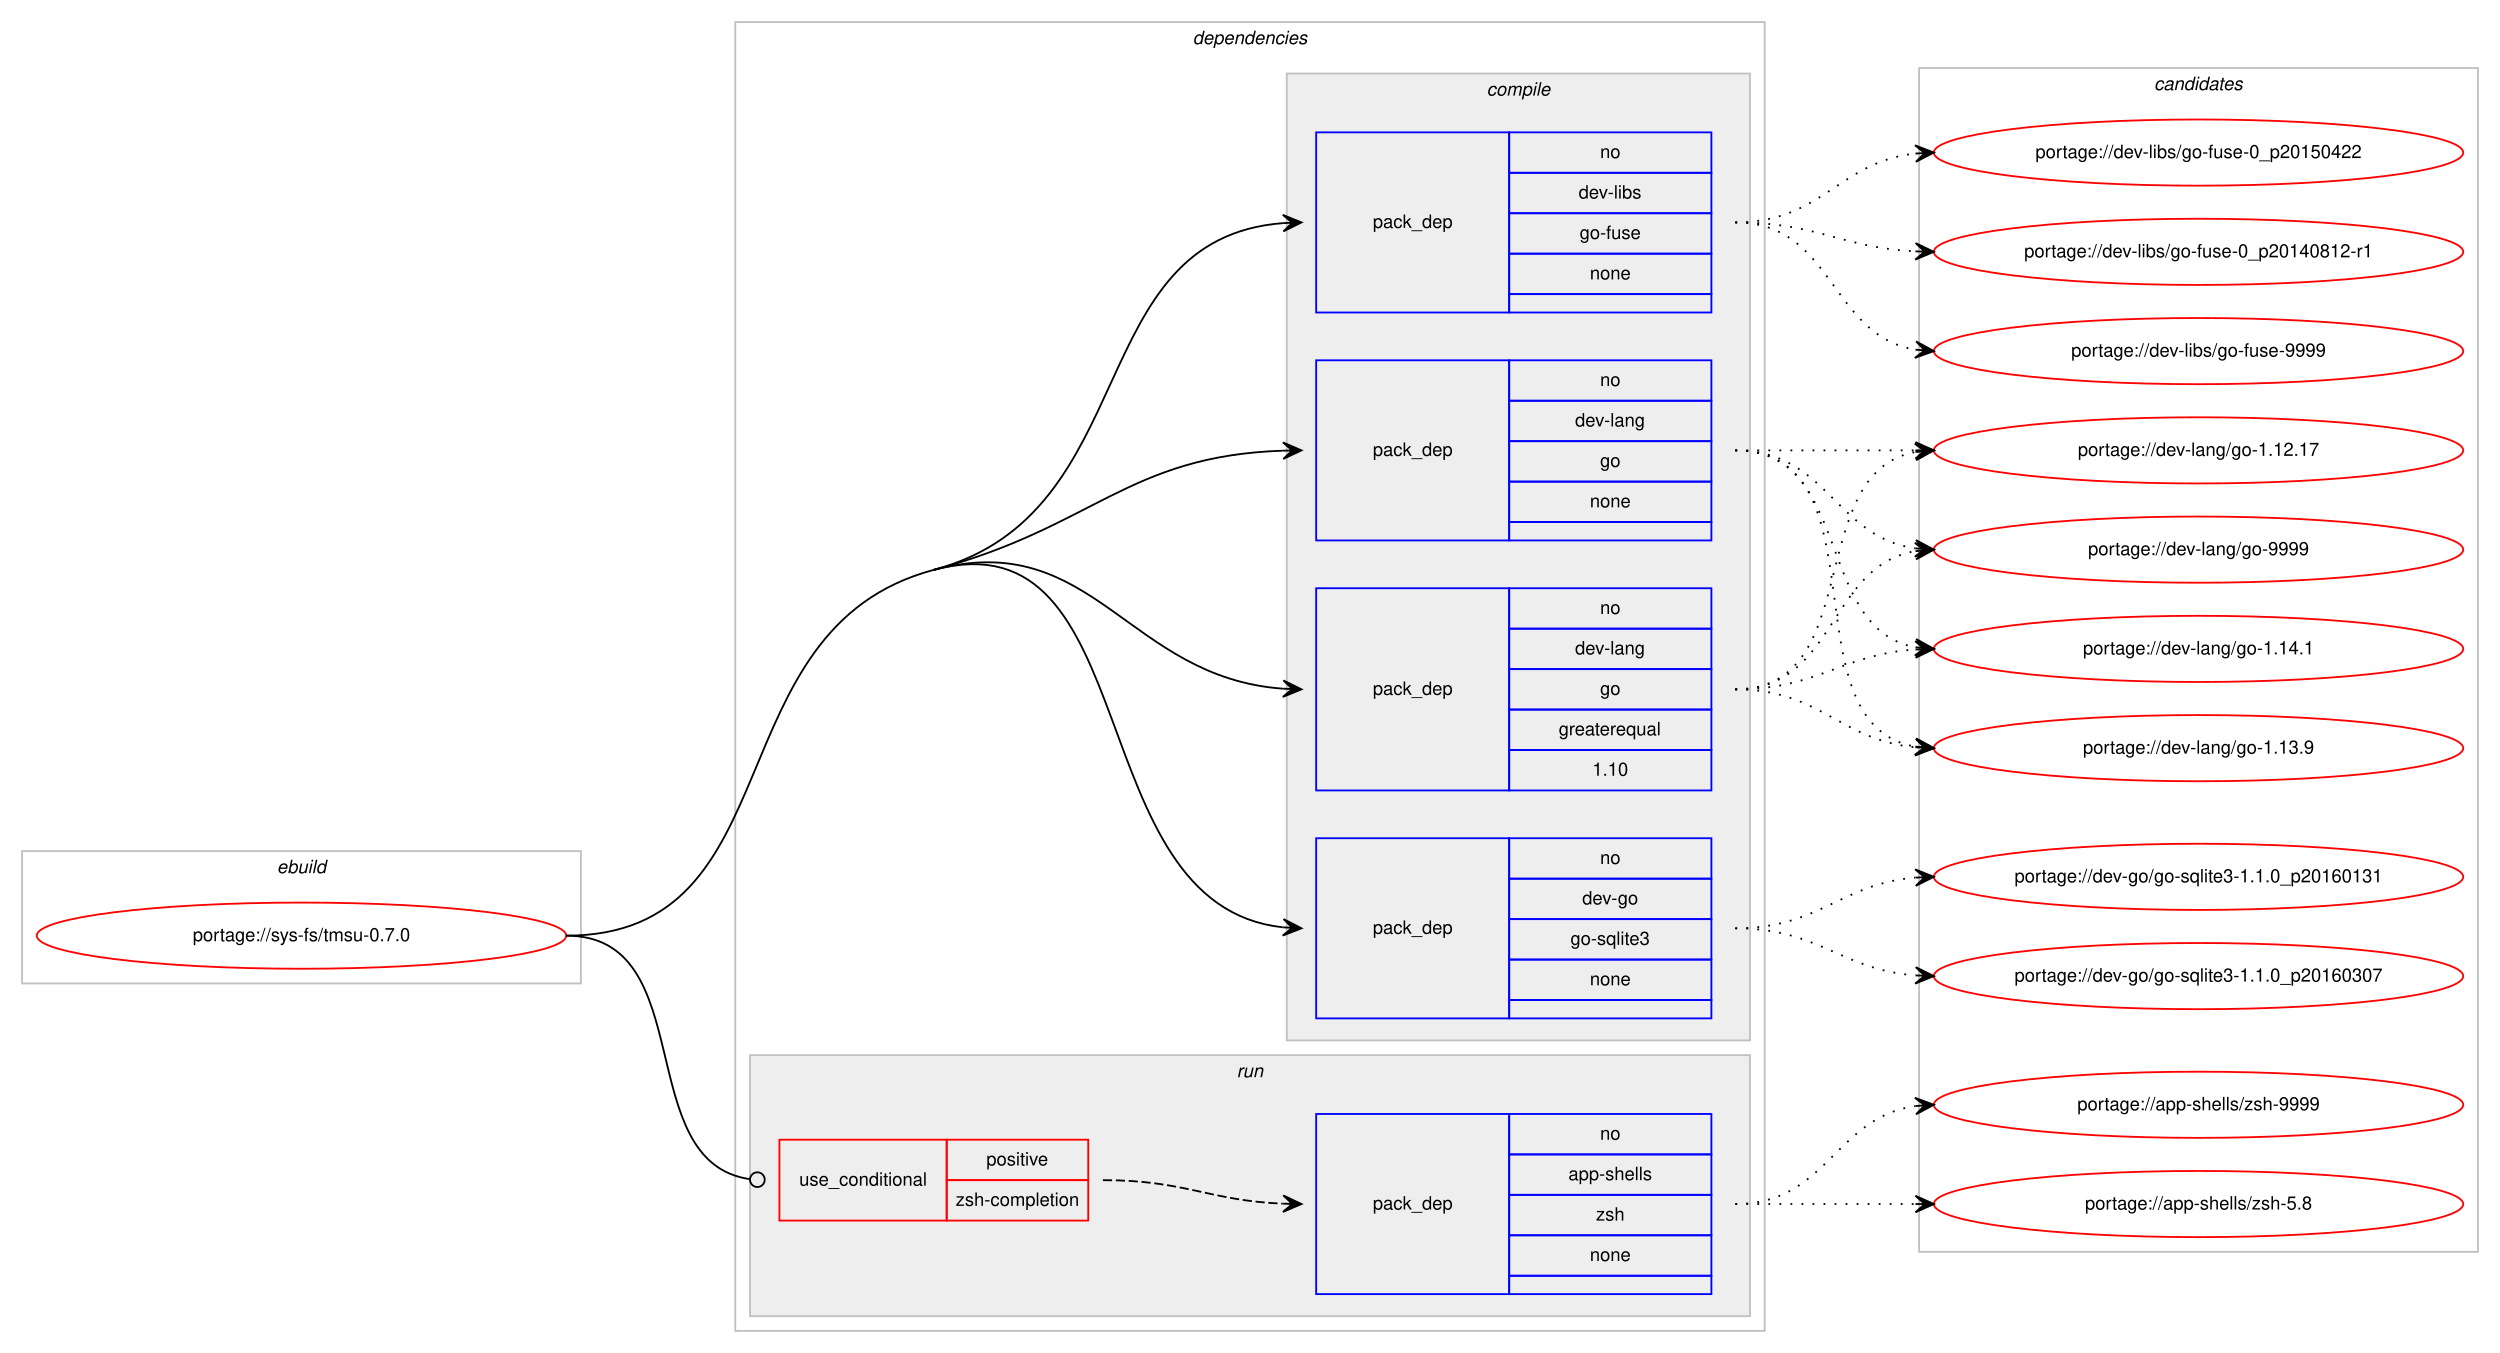
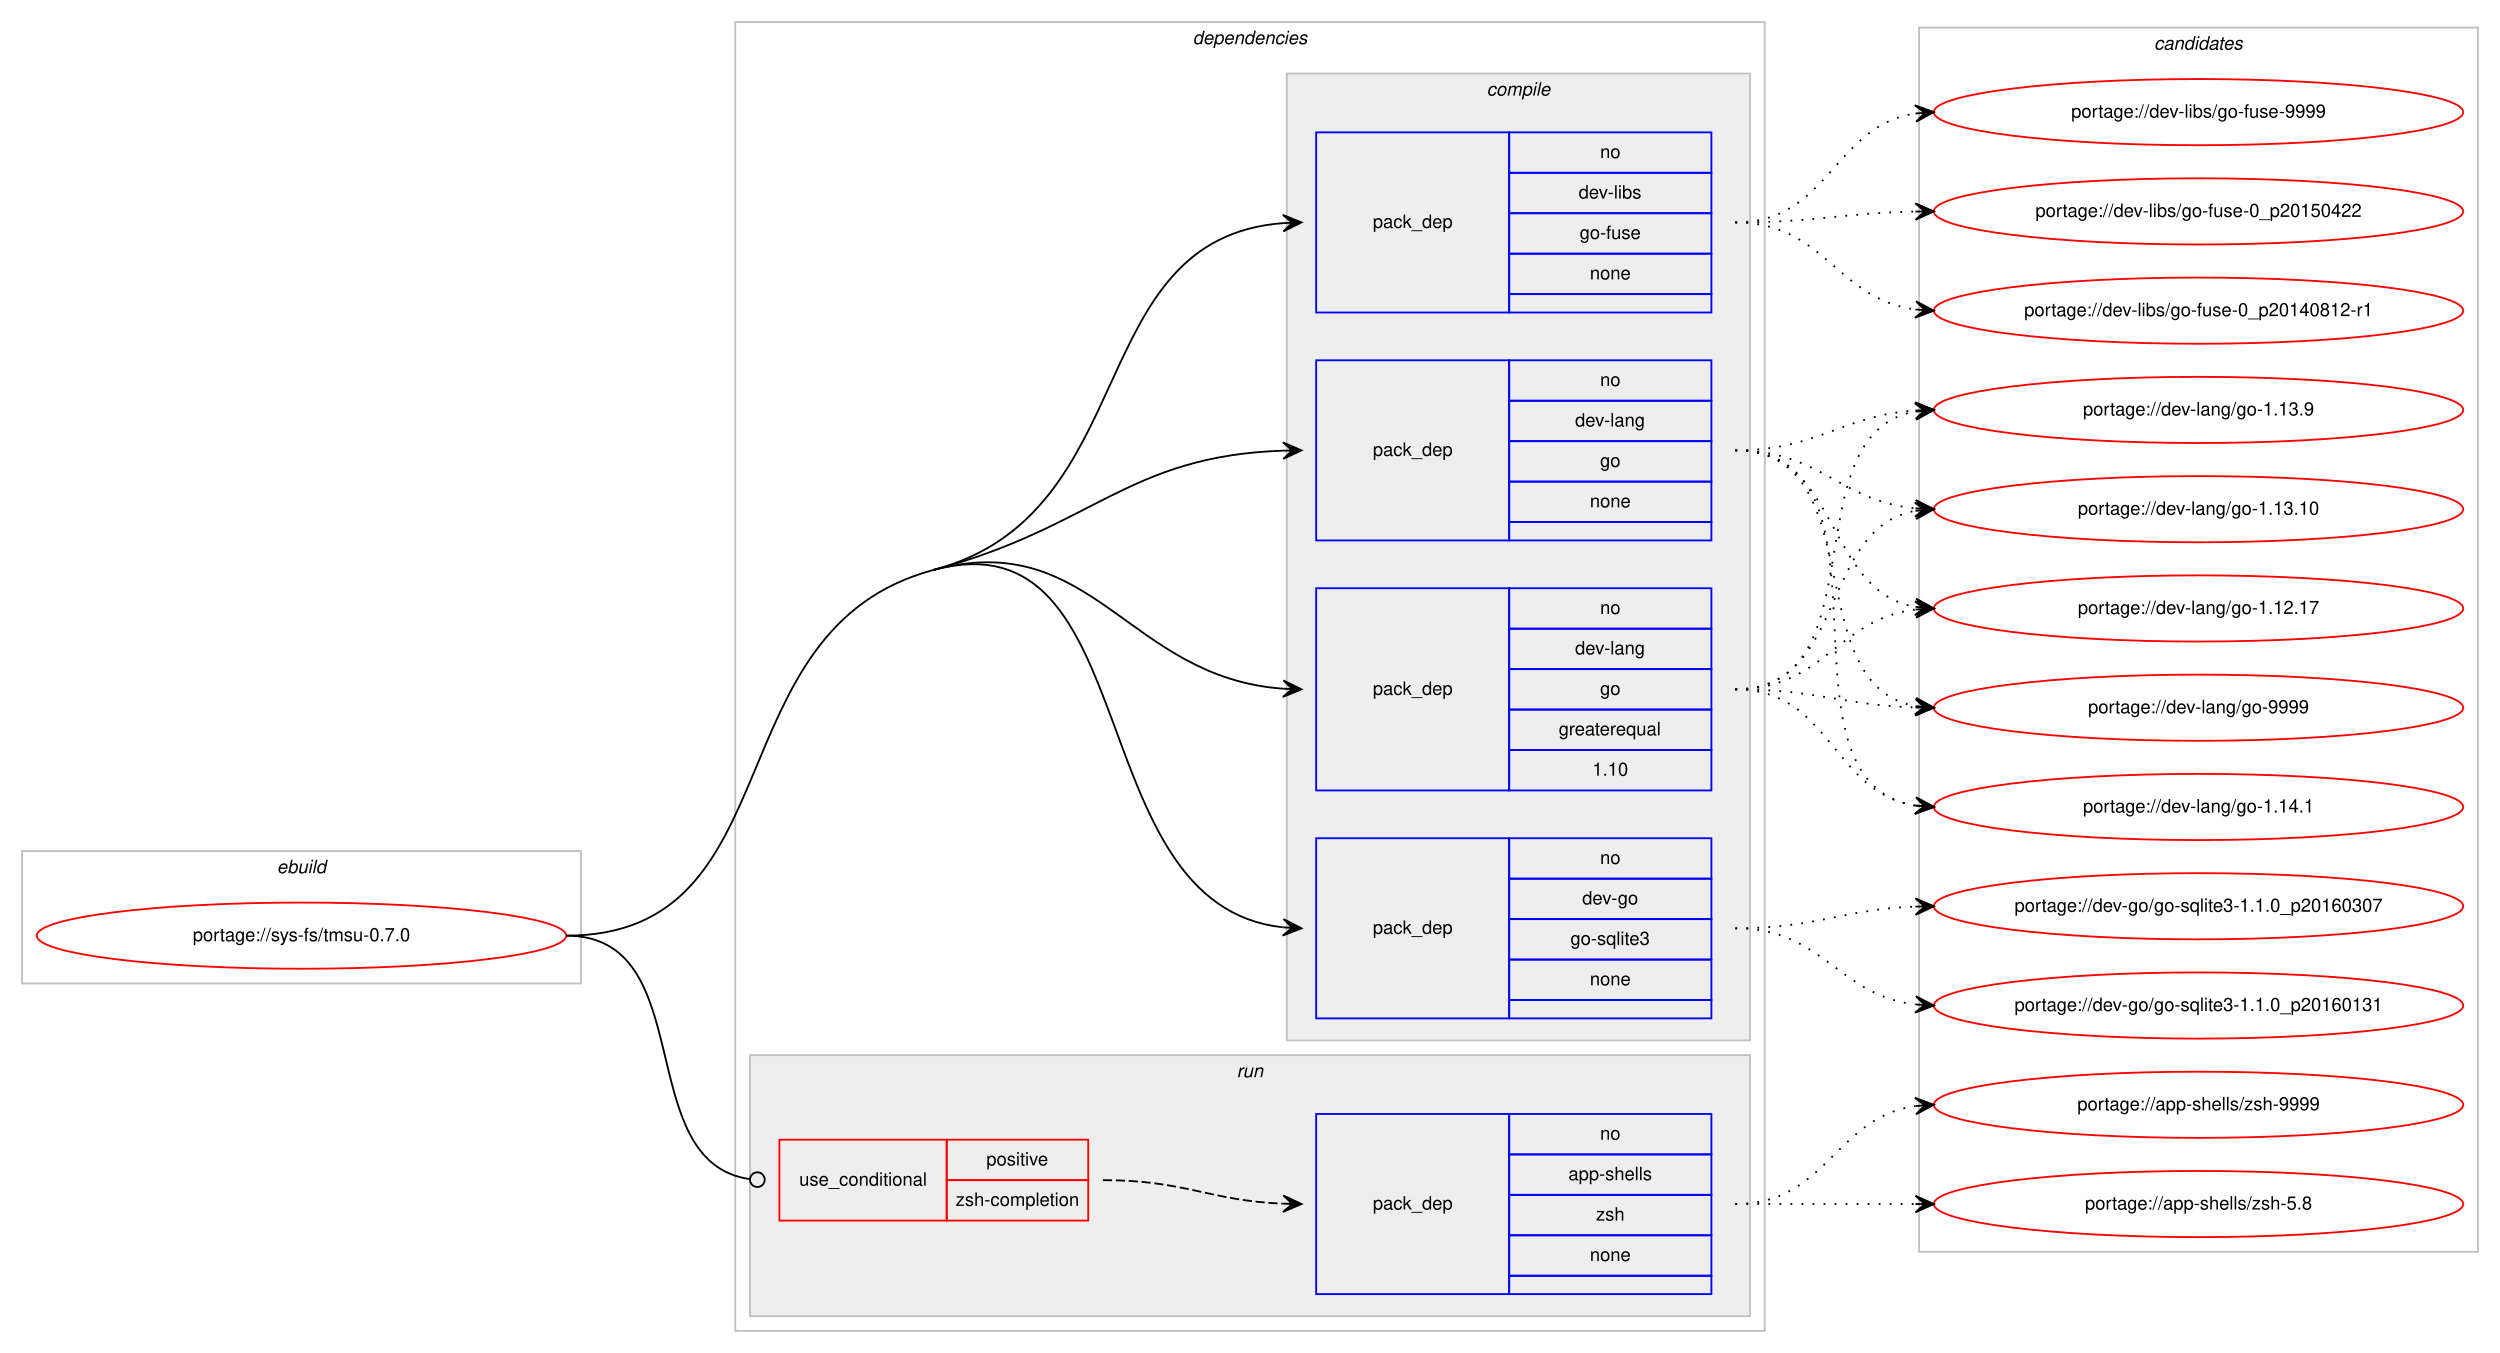
<svg xmlns="http://www.w3.org/2000/svg" xmlns:xlink="http://www.w3.org/1999/xlink" width="1360pt" height="736pt" viewBox="0.00 0.00 1360.00 736.00">
  <g id="graph0" class="graph" transform="scale(1 1) rotate(0) translate(4 732)">
    <polygon fill="#ffffff" stroke="transparent" points="-4,4 -4,-732 1356,-732 1356,4 -4,4" />
    <g id="clust1" class="cluster">
      <polygon fill="none" stroke="#c0c0c0" points="8,-197 8,-269 312,-269 312,-197 8,-197" />
      <text text-anchor="start" x="146.663" y="-257" font-family="Helvetica,sans-Serif" font-style="italic" font-size="10.00" fill="#000000">ebuild</text>
    </g>
    <g id="clust2" class="cluster">
      <polygon fill="none" stroke="#c0c0c0" points="396,-8 396,-720 956,-720 956,-8 396,-8" />
      <text text-anchor="start" x="644.875" y="-708" font-family="Helvetica,sans-Serif" font-style="italic" font-size="10.00" fill="#000000">dependencies</text>
    </g>
    <g id="clust3" class="cluster">
      <polygon fill="#eeeeee" stroke="#c0c0c0" points="696,-166 696,-692 948,-692 948,-166 696,-166" />
      <text text-anchor="start" x="804.778" y="-680" font-family="Helvetica,sans-Serif" font-style="italic" font-size="10.00" fill="#000000">compile</text>
    </g>
    <g id="clust9" class="cluster">
      <polygon fill="#eeeeee" stroke="#c0c0c0" points="404,-16 404,-158 948,-158 948,-16 404,-16" />
      <text text-anchor="start" x="668.777" y="-146" font-family="Helvetica,sans-Serif" font-style="italic" font-size="10.00" fill="#000000">run</text>
    </g>
    <g id="clust12" class="cluster">
-       <polygon fill="none" stroke="#c0c0c0" points="1040,-51 1040,-695 1344,-695 1344,-51 1040,-51" />
-       <text text-anchor="start" x="1167.824" y="-683" font-family="Helvetica,sans-Serif" font-style="italic" font-size="10.00" fill="#000000">candidates</text>
+       <polygon fill="none" stroke="#c0c0c0" points="1040,-51 1040,-717 1344,-717 1344,-51 1040,-51" />
+       <text text-anchor="start" x="1167.824" y="-705" font-family="Helvetica,sans-Serif" font-style="italic" font-size="10.00" fill="#000000">candidates</text>
    </g>
    <g id="node1" class="node">
      <g id="a_node1">
        <a xlink:href="../sys-fs/tmsu-0.7.0.svg" xlink:title="portage://sys-fs/tmsu-0.7.0">
          <ellipse fill="none" stroke="#ff0000" cx="160" cy="-223" rx="144" ry="18" />
          <text text-anchor="middle" x="160" y="-220" font-family="Helvetica,sans-Serif" font-size="10.00" fill="#000000">portage://sys-fs/tmsu-0.7.0</text>
        </a>
      </g>
    </g>
    <g id="node2" class="node">
      <polygon fill="none" stroke="#0000ff" points="712,-178 712,-276 817,-276 817,-178 712,-178" />
      <text text-anchor="start" x="742.823" y="-224" font-family="Helvetica,sans-Serif" font-size="10.00" fill="#000000">pack_dep</text>
      <polygon fill="none" stroke="#0000ff" points="817,-254 817,-276 927,-276 927,-254 817,-254" />
      <text text-anchor="start" x="866.441" y="-262" font-family="Helvetica,sans-Serif" font-size="10.00" fill="#000000">no</text>
      <polygon fill="none" stroke="#0000ff" points="817,-232 817,-254 927,-254 927,-232 817,-232" />
      <text text-anchor="start" x="856.717" y="-240" font-family="Helvetica,sans-Serif" font-size="10.00" fill="#000000">dev-go</text>
      <polygon fill="none" stroke="#0000ff" points="817,-210 817,-232 927,-232 927,-210 817,-210" />
      <text text-anchor="start" x="850.33" y="-218" font-family="Helvetica,sans-Serif" font-size="10.00" fill="#000000">go-sqlite3</text>
      <polygon fill="none" stroke="#0000ff" points="817,-188 817,-210 927,-210 927,-188 817,-188" />
      <text text-anchor="start" x="860.882" y="-196" font-family="Helvetica,sans-Serif" font-size="10.00" fill="#000000">none</text>
      <polygon fill="none" stroke="#0000ff" points="817,-178 817,-188 927,-188 927,-178 817,-178" />
    </g>
    <g id="edge1" class="edge">
      <path fill="none" stroke="#000000" d="M504,-422C620.58,-452.996 582.221,-239.644 693.85,-227.535" />
      <polygon fill="#000000" stroke="#000000" points="704,-227 694.251,-232.02 699.007,-227.263 694.014,-227.526 694.014,-227.526 694.014,-227.526 699.007,-227.263 693.777,-223.033 704,-227 704,-227" />
      <path fill="none" stroke="#000000" d="M304,-223C429.394,-223 382.816,-389.78 504,-422" />
    </g>
    <g id="node3" class="node">
      <polygon fill="none" stroke="#0000ff" points="712,-302 712,-412 817,-412 817,-302 712,-302" />
      <text text-anchor="start" x="742.823" y="-354" font-family="Helvetica,sans-Serif" font-size="10.00" fill="#000000">pack_dep</text>
      <polygon fill="none" stroke="#0000ff" points="817,-390 817,-412 927,-412 927,-390 817,-390" />
      <text text-anchor="start" x="866.441" y="-398" font-family="Helvetica,sans-Serif" font-size="10.00" fill="#000000">no</text>
      <polygon fill="none" stroke="#0000ff" points="817,-368 817,-390 927,-390 927,-368 817,-368" />
      <text text-anchor="start" x="852.828" y="-376" font-family="Helvetica,sans-Serif" font-size="10.00" fill="#000000">dev-lang</text>
      <polygon fill="none" stroke="#0000ff" points="817,-346 817,-368 927,-368 927,-346 817,-346" />
      <text text-anchor="start" x="866.441" y="-354" font-family="Helvetica,sans-Serif" font-size="10.00" fill="#000000">go</text>
      <polygon fill="none" stroke="#0000ff" points="817,-324 817,-346 927,-346 927,-324 817,-324" />
      <text text-anchor="start" x="843.936" y="-332" font-family="Helvetica,sans-Serif" font-size="10.00" fill="#000000">greaterequal</text>
      <polygon fill="none" stroke="#0000ff" points="817,-302 817,-324 927,-324 927,-302 817,-302" />
      <text text-anchor="start" x="862.272" y="-310" font-family="Helvetica,sans-Serif" font-size="10.00" fill="#000000">1.10</text>
    </g>
    <g id="edge2" class="edge">
      <path fill="none" stroke="#000000" d="M504,-422C590.975,-445.125 609.23,-363.451 693.906,-357.357" />
      <polygon fill="#000000" stroke="#000000" points="704,-357 694.166,-361.851 699.003,-357.177 694.006,-357.354 694.006,-357.354 694.006,-357.354 699.003,-357.177 693.847,-352.857 704,-357 704,-357" />
    </g>
    <g id="node4" class="node">
      <polygon fill="none" stroke="#0000ff" points="712,-438 712,-536 817,-536 817,-438 712,-438" />
      <text text-anchor="start" x="742.823" y="-484" font-family="Helvetica,sans-Serif" font-size="10.00" fill="#000000">pack_dep</text>
      <polygon fill="none" stroke="#0000ff" points="817,-514 817,-536 927,-536 927,-514 817,-514" />
      <text text-anchor="start" x="866.441" y="-522" font-family="Helvetica,sans-Serif" font-size="10.00" fill="#000000">no</text>
      <polygon fill="none" stroke="#0000ff" points="817,-492 817,-514 927,-514 927,-492 817,-492" />
      <text text-anchor="start" x="852.828" y="-500" font-family="Helvetica,sans-Serif" font-size="10.00" fill="#000000">dev-lang</text>
      <polygon fill="none" stroke="#0000ff" points="817,-470 817,-492 927,-492 927,-470 817,-470" />
      <text text-anchor="start" x="866.441" y="-478" font-family="Helvetica,sans-Serif" font-size="10.00" fill="#000000">go</text>
      <polygon fill="none" stroke="#0000ff" points="817,-448 817,-470 927,-470 927,-448 817,-448" />
      <text text-anchor="start" x="860.882" y="-456" font-family="Helvetica,sans-Serif" font-size="10.00" fill="#000000">none</text>
      <polygon fill="none" stroke="#0000ff" points="817,-438 817,-448 927,-448 927,-438 817,-438" />
    </g>
    <g id="edge3" class="edge">
      <path fill="none" stroke="#000000" d="M504,-422C590.975,-445.125 609.23,-483.982 693.906,-486.834" />
      <polygon fill="#000000" stroke="#000000" points="704,-487 693.927,-491.334 699.001,-486.918 694.001,-486.835 694.001,-486.835 694.001,-486.835 699.001,-486.918 694.076,-482.336 704,-487 704,-487" />
    </g>
    <g id="node5" class="node">
      <polygon fill="none" stroke="#0000ff" points="712,-562 712,-660 817,-660 817,-562 712,-562" />
      <text text-anchor="start" x="742.823" y="-608" font-family="Helvetica,sans-Serif" font-size="10.00" fill="#000000">pack_dep</text>
      <polygon fill="none" stroke="#0000ff" points="817,-638 817,-660 927,-660 927,-638 817,-638" />
      <text text-anchor="start" x="866.441" y="-646" font-family="Helvetica,sans-Serif" font-size="10.00" fill="#000000">no</text>
      <polygon fill="none" stroke="#0000ff" points="817,-616 817,-638 927,-638 927,-616 817,-616" />
      <text text-anchor="start" x="854.778" y="-624" font-family="Helvetica,sans-Serif" font-size="10.00" fill="#000000">dev-libs</text>
      <polygon fill="none" stroke="#0000ff" points="817,-594 817,-616 927,-616 927,-594 817,-594" />
      <text text-anchor="start" x="855.328" y="-602" font-family="Helvetica,sans-Serif" font-size="10.00" fill="#000000">go-fuse</text>
      <polygon fill="none" stroke="#0000ff" points="817,-572 817,-594 927,-594 927,-572 817,-572" />
      <text text-anchor="start" x="860.882" y="-580" font-family="Helvetica,sans-Serif" font-size="10.00" fill="#000000">none</text>
      <polygon fill="none" stroke="#0000ff" points="817,-562 817,-572 927,-572 927,-562 817,-562" />
    </g>
    <g id="edge4" class="edge">
      <path fill="none" stroke="#000000" d="M504,-422C618.846,-452.535 583.866,-602.176 693.994,-610.627" />
      <polygon fill="#000000" stroke="#000000" points="704,-611 693.839,-615.125 699.004,-610.814 694.007,-610.628 694.007,-610.628 694.007,-610.628 699.004,-610.814 694.174,-606.131 704,-611 704,-611" />
    </g>
    <g id="node6" class="node">
      <polygon fill="none" stroke="#ff0000" points="420,-68 420,-112 511,-112 511,-68 420,-68" />
      <text text-anchor="start" x="430.767" y="-87" font-family="Helvetica,sans-Serif" font-size="10.00" fill="#000000">use_conditional</text>
      <polygon fill="none" stroke="#ff0000" points="511,-90 511,-112 588,-112 588,-90 511,-90" />
      <text text-anchor="start" x="532.553" y="-98" font-family="Helvetica,sans-Serif" font-size="10.00" fill="#000000">positive</text>
      <polygon fill="none" stroke="#ff0000" points="511,-68 511,-90 588,-90 588,-68 511,-68" />
      <text text-anchor="start" x="515.885" y="-76" font-family="Helvetica,sans-Serif" font-size="10.00" fill="#000000">zsh-completion</text>
    </g>
    <g id="edge6" class="edge">
      <path fill="none" stroke="#000000" d="M304,-223C377.32,-223 338.976,-99.688 404.008,-90.536" />
      <ellipse fill="none" stroke="#000000" cx="408.009" cy="-90.268" rx="4" ry="4" />
    </g>
    <g id="node8" class="node">
      <g id="a_node8">
        <a xlink:href="../dev-go/go-sqlite3-1.1.0_p20160307.svg" xlink:title="portage://dev-go/go-sqlite3-1.1.0_p20160307">
-           <ellipse fill="none" stroke="#ff0000" cx="1192" cy="-201" rx="144" ry="18" />
-           <text text-anchor="middle" x="1192" y="-198" font-family="Helvetica,sans-Serif" font-size="10.00" fill="#000000">portage://dev-go/go-sqlite3-1.1.0_p20160307</text>
+           <ellipse fill="none" stroke="#ff0000" cx="1192" cy="-239" rx="144" ry="18" />
+           <text text-anchor="middle" x="1192" y="-236" font-family="Helvetica,sans-Serif" font-size="10.00" fill="#000000">portage://dev-go/go-sqlite3-1.1.0_p20160307</text>
        </a>
      </g>
    </g>
    <g id="edge7" class="edge">
-       <path fill="none" stroke="#000000" stroke-dasharray="1,5" d="M940,-227C985.803,-227 997.081,-204.622 1037.895,-201.388" />
-       <polygon fill="#000000" stroke="#000000" points="1048,-201 1038.18,-205.88 1043.004,-201.192 1038.007,-201.383 1038.007,-201.383 1038.007,-201.383 1043.004,-201.192 1037.835,-196.887 1048,-201 1048,-201" />
+       <path fill="none" stroke="#000000" stroke-dasharray="1,5" d="M940,-227C984.711,-227 997.808,-237.285 1037.826,-238.811" />
+       <polygon fill="#000000" stroke="#000000" points="1048,-239 1037.918,-243.314 1043.001,-238.907 1038.002,-238.815 1038.002,-238.815 1038.002,-238.815 1043.001,-238.907 1038.085,-234.315 1048,-239 1048,-239" />
    </g>
    <g id="node9" class="node">
      <g id="a_node9">
        <a xlink:href="../dev-go/go-sqlite3-1.1.0_p20160131.svg" xlink:title="portage://dev-go/go-sqlite3-1.1.0_p20160131">
-           <ellipse fill="none" stroke="#ff0000" cx="1192" cy="-255" rx="144" ry="18" />
-           <text text-anchor="middle" x="1192" y="-252" font-family="Helvetica,sans-Serif" font-size="10.00" fill="#000000">portage://dev-go/go-sqlite3-1.1.0_p20160131</text>
+           <ellipse fill="none" stroke="#ff0000" cx="1192" cy="-185" rx="144" ry="18" />
+           <text text-anchor="middle" x="1192" y="-182" font-family="Helvetica,sans-Serif" font-size="10.00" fill="#000000">portage://dev-go/go-sqlite3-1.1.0_p20160131</text>
        </a>
      </g>
    </g>
    <g id="edge8" class="edge">
-       <path fill="none" stroke="#000000" stroke-dasharray="1,5" d="M940,-227C986.004,-227 996.924,-251.099 1037.858,-254.583" />
-       <polygon fill="#000000" stroke="#000000" points="1048,-255 1037.823,-259.085 1043.004,-254.794 1038.008,-254.589 1038.008,-254.589 1038.008,-254.589 1043.004,-254.794 1038.194,-250.092 1048,-255 1048,-255" />
+       <path fill="none" stroke="#000000" stroke-dasharray="1,5" d="M940,-227C987.881,-227 995.566,-190.699 1037.794,-185.594" />
+       <polygon fill="#000000" stroke="#000000" points="1048,-185 1038.278,-190.073 1043.008,-185.29 1038.017,-185.581 1038.017,-185.581 1038.017,-185.581 1043.008,-185.29 1037.755,-181.088 1048,-185 1048,-185" />
    </g>
    <g id="node10" class="node">
      <g id="a_node10">
        <a xlink:href="../dev-lang/go-9999.svg" xlink:title="portage://dev-lang/go-9999">
-           <ellipse fill="none" stroke="#ff0000" cx="1192" cy="-433" rx="144" ry="18" />
-           <text text-anchor="middle" x="1192" y="-430" font-family="Helvetica,sans-Serif" font-size="10.00" fill="#000000">portage://dev-lang/go-9999</text>
+           <ellipse fill="none" stroke="#ff0000" cx="1192" cy="-347" rx="144" ry="18" />
+           <text text-anchor="middle" x="1192" y="-344" font-family="Helvetica,sans-Serif" font-size="10.00" fill="#000000">portage://dev-lang/go-9999</text>
        </a>
      </g>
    </g>
    <g id="edge9" class="edge">
-       <path fill="none" stroke="#000000" stroke-dasharray="1,5" d="M940,-357C995.025,-357 990.214,-423.797 1037.759,-432.147" />
-       <polygon fill="#000000" stroke="#000000" points="1048,-433 1037.661,-436.654 1043.017,-432.585 1038.035,-432.169 1038.035,-432.169 1038.035,-432.169 1043.017,-432.585 1038.408,-427.685 1048,-433 1048,-433" />
+       <path fill="none" stroke="#000000" stroke-dasharray="1,5" d="M940,-357C984.628,-357 997.873,-348.429 1037.842,-347.157" />
+       <polygon fill="#000000" stroke="#000000" points="1048,-347 1038.071,-351.654 1043.001,-347.077 1038.001,-347.155 1038.001,-347.155 1038.001,-347.155 1043.001,-347.077 1037.932,-342.655 1048,-347 1048,-347" />
    </g>
    <g id="node11" class="node">
      <g id="a_node11">
        <a xlink:href="../dev-lang/go-1.14.1.svg" xlink:title="portage://dev-lang/go-1.14.1">
-           <ellipse fill="none" stroke="#ff0000" cx="1192" cy="-379" rx="144" ry="18" />
-           <text text-anchor="middle" x="1192" y="-376" font-family="Helvetica,sans-Serif" font-size="10.00" fill="#000000">portage://dev-lang/go-1.14.1</text>
+           <ellipse fill="none" stroke="#ff0000" cx="1192" cy="-293" rx="144" ry="18" />
+           <text text-anchor="middle" x="1192" y="-290" font-family="Helvetica,sans-Serif" font-size="10.00" fill="#000000">portage://dev-lang/go-1.14.1</text>
        </a>
      </g>
    </g>
    <g id="edge10" class="edge">
-       <path fill="none" stroke="#000000" stroke-dasharray="1,5" d="M940,-357C985.446,-357 997.361,-375.935 1037.961,-378.672" />
-       <polygon fill="#000000" stroke="#000000" points="1048,-379 1037.858,-383.171 1043.003,-378.837 1038.005,-378.673 1038.005,-378.673 1038.005,-378.673 1043.003,-378.837 1038.152,-374.176 1048,-379 1048,-379" />
+       <path fill="none" stroke="#000000" stroke-dasharray="1,5" d="M940,-357C992.199,-357 992.421,-300.984 1037.92,-293.763" />
+       <polygon fill="#000000" stroke="#000000" points="1048,-293 1038.368,-298.242 1043.014,-293.378 1038.028,-293.755 1038.028,-293.755 1038.028,-293.755 1043.014,-293.378 1037.689,-289.268 1048,-293 1048,-293" />
    </g>
    <g id="node12" class="node">
      <g id="a_node12">
        <a xlink:href="../dev-lang/go-1.13.9.svg" xlink:title="portage://dev-lang/go-1.13.9">
-           <ellipse fill="none" stroke="#ff0000" cx="1192" cy="-325" rx="144" ry="18" />
-           <text text-anchor="middle" x="1192" y="-322" font-family="Helvetica,sans-Serif" font-size="10.00" fill="#000000">portage://dev-lang/go-1.13.9</text>
+           <ellipse fill="none" stroke="#ff0000" cx="1192" cy="-509" rx="144" ry="18" />
+           <text text-anchor="middle" x="1192" y="-506" font-family="Helvetica,sans-Serif" font-size="10.00" fill="#000000">portage://dev-lang/go-1.13.9</text>
        </a>
      </g>
    </g>
    <g id="edge11" class="edge">
-       <path fill="none" stroke="#000000" stroke-dasharray="1,5" d="M940,-357C986.445,-357 996.579,-329.458 1037.776,-325.477" />
-       <polygon fill="#000000" stroke="#000000" points="1048,-325 1038.221,-329.961 1043.005,-325.233 1038.011,-325.466 1038.011,-325.466 1038.011,-325.466 1043.005,-325.233 1037.801,-320.971 1048,-325 1048,-325" />
+       <path fill="none" stroke="#000000" stroke-dasharray="1,5" d="M940,-357C1019.149,-357 970.032,-495.651 1037.658,-508.107" />
+       <polygon fill="#000000" stroke="#000000" points="1048,-509 1037.65,-512.623 1043.018,-508.57 1038.037,-508.14 1038.037,-508.14 1038.037,-508.14 1043.018,-508.57 1038.424,-503.657 1048,-509 1048,-509" />
    </g>
    <g id="node13" class="node">
      <g id="a_node13">
-         <a xlink:href="../dev-lang/go-1.12.17.svg" xlink:title="portage://dev-lang/go-1.12.17">
-           <ellipse fill="none" stroke="#ff0000" cx="1192" cy="-487" rx="144" ry="18" />
-           <text text-anchor="middle" x="1192" y="-484" font-family="Helvetica,sans-Serif" font-size="10.00" fill="#000000">portage://dev-lang/go-1.12.17</text>
+         <a xlink:href="../dev-lang/go-1.13.10.svg" xlink:title="portage://dev-lang/go-1.13.10">
+           <ellipse fill="none" stroke="#ff0000" cx="1192" cy="-455" rx="144" ry="18" />
+           <text text-anchor="middle" x="1192" y="-452" font-family="Helvetica,sans-Serif" font-size="10.00" fill="#000000">portage://dev-lang/go-1.13.10</text>
        </a>
      </g>
    </g>
    <g id="edge12" class="edge">
-       <path fill="none" stroke="#000000" stroke-dasharray="1,5" d="M940,-357C1011.447,-357 976.729,-474.615 1037.809,-486.1" />
-       <polygon fill="#000000" stroke="#000000" points="1048,-487 1037.643,-490.603 1043.019,-486.56 1038.039,-486.121 1038.039,-486.121 1038.039,-486.121 1043.019,-486.56 1038.434,-481.638 1048,-487 1048,-487" />
-     </g>
-     <g id="edge13" class="edge">
-       <path fill="none" stroke="#000000" stroke-dasharray="1,5" d="M940,-487C990.102,-487 994.012,-439.934 1037.979,-433.683" />
-       <polygon fill="#000000" stroke="#000000" points="1048,-433 1038.329,-438.169 1043.012,-433.34 1038.023,-433.68 1038.023,-433.68 1038.023,-433.68 1043.012,-433.34 1037.717,-429.19 1048,-433 1048,-433" />
-     </g>
-     <g id="edge14" class="edge">
-       <path fill="none" stroke="#000000" stroke-dasharray="1,5" d="M940,-487C1004.303,-487 982.78,-390.09 1038.031,-379.869" />
-       <polygon fill="#000000" stroke="#000000" points="1048,-379 1038.429,-384.352 1043.019,-379.434 1038.038,-379.869 1038.038,-379.869 1038.038,-379.869 1043.019,-379.434 1037.647,-375.386 1048,-379 1048,-379" />
-     </g>
-     <g id="edge15" class="edge">
-       <path fill="none" stroke="#000000" stroke-dasharray="1,5" d="M940,-487C1022.815,-487 966.779,-338.623 1037.661,-325.872" />
-       <polygon fill="#000000" stroke="#000000" points="1048,-325 1038.413,-330.324 1043.018,-325.42 1038.035,-325.84 1038.035,-325.84 1038.035,-325.84 1043.018,-325.42 1037.657,-321.356 1048,-325 1048,-325" />
-     </g>
-     <g id="edge16" class="edge">
-       <path fill="none" stroke="#000000" stroke-dasharray="1,5" d="M940,-487C984.438,-487 998.02,-487 1037.878,-487" />
-       <polygon fill="#000000" stroke="#000000" points="1048,-487 1038,-491.5 1043,-487 1038,-487 1038,-487 1038,-487 1043,-487 1038,-482.5 1048,-487 1048,-487" />
+       <path fill="none" stroke="#000000" stroke-dasharray="1,5" d="M940,-357C1001.145,-357 985.357,-444.213 1037.787,-454.092" />
+       <polygon fill="#000000" stroke="#000000" points="1048,-455 1037.641,-458.597 1043.02,-454.557 1038.039,-454.115 1038.039,-454.115 1038.039,-454.115 1043.02,-454.557 1038.438,-449.632 1048,-455 1048,-455" />
    </g>
    <g id="node14" class="node">
      <g id="a_node14">
-         <a xlink:href="../dev-libs/go-fuse-9999.svg" xlink:title="portage://dev-libs/go-fuse-9999">
-           <ellipse fill="none" stroke="#ff0000" cx="1192" cy="-541" rx="144" ry="18" />
-           <text text-anchor="middle" x="1192" y="-538" font-family="Helvetica,sans-Serif" font-size="10.00" fill="#000000">portage://dev-libs/go-fuse-9999</text>
-         </a>
-       </g>
+         <a xlink:href="../dev-lang/go-1.12.17.svg" xlink:title="portage://dev-lang/go-1.12.17">
+           <ellipse fill="none" stroke="#ff0000" cx="1192" cy="-401" rx="144" ry="18" />
+           <text text-anchor="middle" x="1192" y="-398" font-family="Helvetica,sans-Serif" font-size="10.00" fill="#000000">portage://dev-lang/go-1.12.17</text>
+         </a>
+       </g>
+     </g>
+     <g id="edge13" class="edge">
+       <path fill="none" stroke="#000000" stroke-dasharray="1,5" d="M940,-357C988.288,-357 995.354,-395.19 1038.006,-400.411" />
+       <polygon fill="#000000" stroke="#000000" points="1048,-401 1037.753,-404.904 1043.009,-400.706 1038.017,-400.412 1038.017,-400.412 1038.017,-400.412 1043.009,-400.706 1038.282,-395.92 1048,-401 1048,-401" />
+     </g>
+     <g id="edge14" class="edge">
+       <path fill="none" stroke="#000000" stroke-dasharray="1,5" d="M940,-487C1014.901,-487 973.744,-359.817 1037.765,-347.894" />
+       <polygon fill="#000000" stroke="#000000" points="1048,-347 1038.429,-352.353 1043.019,-347.435 1038.038,-347.87 1038.038,-347.87 1038.038,-347.87 1043.019,-347.435 1037.646,-343.387 1048,-347 1048,-347" />
+     </g>
+     <g id="edge15" class="edge">
+       <path fill="none" stroke="#000000" stroke-dasharray="1,5" d="M940,-487C1035.117,-487 955.53,-306.766 1038.022,-293.741" />
+       <polygon fill="#000000" stroke="#000000" points="1048,-293 1038.361,-298.229 1043.014,-293.371 1038.027,-293.741 1038.027,-293.741 1038.027,-293.741 1043.014,-293.371 1037.694,-289.254 1048,-293 1048,-293" />
+     </g>
+     <g id="edge16" class="edge">
+       <path fill="none" stroke="#000000" stroke-dasharray="1,5" d="M940,-487C985.446,-487 997.361,-505.935 1037.961,-508.672" />
+       <polygon fill="#000000" stroke="#000000" points="1048,-509 1037.858,-513.171 1043.003,-508.837 1038.005,-508.673 1038.005,-508.673 1038.005,-508.673 1043.003,-508.837 1038.152,-504.176 1048,-509 1048,-509" />
    </g>
    <g id="edge17" class="edge">
-       <path fill="none" stroke="#000000" stroke-dasharray="1,5" d="M940,-611C993.625,-611 991.351,-549.477 1037.989,-541.786" />
-       <polygon fill="#000000" stroke="#000000" points="1048,-541 1038.383,-546.269 1043.015,-541.391 1038.031,-541.783 1038.031,-541.783 1038.031,-541.783 1043.015,-541.391 1037.678,-537.297 1048,-541 1048,-541" />
+       <path fill="none" stroke="#000000" stroke-dasharray="1,5" d="M940,-487C986.445,-487 996.579,-459.458 1037.776,-455.477" />
+       <polygon fill="#000000" stroke="#000000" points="1048,-455 1038.221,-459.961 1043.005,-455.233 1038.011,-455.466 1038.011,-455.466 1038.011,-455.466 1043.005,-455.233 1037.801,-450.971 1048,-455 1048,-455" />
+     </g>
+     <g id="edge18" class="edge">
+       <path fill="none" stroke="#000000" stroke-dasharray="1,5" d="M940,-487C997.764,-487 988.105,-410.783 1037.967,-401.851" />
+       <polygon fill="#000000" stroke="#000000" points="1048,-401 1038.416,-406.329 1043.018,-401.423 1038.036,-401.845 1038.036,-401.845 1038.036,-401.845 1043.018,-401.423 1037.655,-397.361 1048,-401 1048,-401" />
    </g>
    <g id="node15" class="node">
      <g id="a_node15">
-         <a xlink:href="../dev-libs/go-fuse-0_p20150422.svg" xlink:title="portage://dev-libs/go-fuse-0_p20150422">
-           <ellipse fill="none" stroke="#ff0000" cx="1192" cy="-649" rx="144" ry="18" />
-           <text text-anchor="middle" x="1192" y="-646" font-family="Helvetica,sans-Serif" font-size="10.00" fill="#000000">portage://dev-libs/go-fuse-0_p20150422</text>
-         </a>
-       </g>
-     </g>
-     <g id="edge18" class="edge">
-       <path fill="none" stroke="#000000" stroke-dasharray="1,5" d="M940,-611C987.307,-611 996.019,-643.844 1037.898,-648.463" />
-       <polygon fill="#000000" stroke="#000000" points="1048,-649 1037.775,-652.963 1043.007,-648.735 1038.014,-648.469 1038.014,-648.469 1038.014,-648.469 1043.007,-648.735 1038.253,-643.975 1048,-649 1048,-649" />
+         <a xlink:href="../dev-libs/go-fuse-9999.svg" xlink:title="portage://dev-libs/go-fuse-9999">
+           <ellipse fill="none" stroke="#ff0000" cx="1192" cy="-671" rx="144" ry="18" />
+           <text text-anchor="middle" x="1192" y="-668" font-family="Helvetica,sans-Serif" font-size="10.00" fill="#000000">portage://dev-libs/go-fuse-9999</text>
+         </a>
+       </g>
+     </g>
+     <g id="edge19" class="edge">
+       <path fill="none" stroke="#000000" stroke-dasharray="1,5" d="M940,-611C991.264,-611 993.082,-663.296 1037.778,-670.241" />
+       <polygon fill="#000000" stroke="#000000" points="1048,-671 1037.694,-674.747 1043.014,-670.63 1038.027,-670.26 1038.027,-670.26 1038.027,-670.26 1043.014,-670.63 1038.361,-665.772 1048,-671 1048,-671" />
    </g>
    <g id="node16" class="node">
      <g id="a_node16">
+         <a xlink:href="../dev-libs/go-fuse-0_p20150422.svg" xlink:title="portage://dev-libs/go-fuse-0_p20150422">
+           <ellipse fill="none" stroke="#ff0000" cx="1192" cy="-617" rx="144" ry="18" />
+           <text text-anchor="middle" x="1192" y="-614" font-family="Helvetica,sans-Serif" font-size="10.00" fill="#000000">portage://dev-libs/go-fuse-0_p20150422</text>
+         </a>
+       </g>
+     </g>
+     <g id="edge20" class="edge">
+       <path fill="none" stroke="#000000" stroke-dasharray="1,5" d="M940,-611C984.506,-611 997.967,-616.142 1037.865,-616.906" />
+       <polygon fill="#000000" stroke="#000000" points="1048,-617 1037.958,-621.407 1043,-616.953 1038,-616.907 1038,-616.907 1038,-616.907 1043,-616.953 1038.042,-612.407 1048,-617 1048,-617" />
+     </g>
+     <g id="node17" class="node">
+       <g id="a_node17">
        <a xlink:href="../dev-libs/go-fuse-0_p20140812-r1.svg" xlink:title="portage://dev-libs/go-fuse-0_p20140812-r1">
-           <ellipse fill="none" stroke="#ff0000" cx="1192" cy="-595" rx="144" ry="18" />
-           <text text-anchor="middle" x="1192" y="-592" font-family="Helvetica,sans-Serif" font-size="10.00" fill="#000000">portage://dev-libs/go-fuse-0_p20140812-r1</text>
-         </a>
-       </g>
-     </g>
-     <g id="edge19" class="edge">
-       <path fill="none" stroke="#000000" stroke-dasharray="1,5" d="M940,-611C984.923,-611 997.643,-597.287 1037.786,-595.251" />
-       <polygon fill="#000000" stroke="#000000" points="1048,-595 1038.114,-599.745 1043.002,-595.123 1038.003,-595.246 1038.003,-595.246 1038.003,-595.246 1043.002,-595.123 1037.892,-590.747 1048,-595 1048,-595" />
+           <ellipse fill="none" stroke="#ff0000" cx="1192" cy="-563" rx="144" ry="18" />
+           <text text-anchor="middle" x="1192" y="-560" font-family="Helvetica,sans-Serif" font-size="10.00" fill="#000000">portage://dev-libs/go-fuse-0_p20140812-r1</text>
+         </a>
+       </g>
+     </g>
+     <g id="edge21" class="edge">
+       <path fill="none" stroke="#000000" stroke-dasharray="1,5" d="M940,-611C988.937,-611 994.838,-569.338 1037.891,-563.642" />
+       <polygon fill="#000000" stroke="#000000" points="1048,-563 1038.305,-568.125 1043.01,-563.317 1038.02,-563.634 1038.02,-563.634 1038.02,-563.634 1043.01,-563.317 1037.735,-559.143 1048,-563 1048,-563" />
    </g>
    <g id="node7" class="node">
      <polygon fill="none" stroke="#0000ff" points="712,-28 712,-126 817,-126 817,-28 712,-28" />
      <text text-anchor="start" x="742.823" y="-74" font-family="Helvetica,sans-Serif" font-size="10.00" fill="#000000">pack_dep</text>
      <polygon fill="none" stroke="#0000ff" points="817,-104 817,-126 927,-126 927,-104 817,-104" />
      <text text-anchor="start" x="866.441" y="-112" font-family="Helvetica,sans-Serif" font-size="10.00" fill="#000000">no</text>
      <polygon fill="none" stroke="#0000ff" points="817,-82 817,-104 927,-104 927,-82 817,-82" />
      <text text-anchor="start" x="849.219" y="-90" font-family="Helvetica,sans-Serif" font-size="10.00" fill="#000000">app-shells</text>
      <polygon fill="none" stroke="#0000ff" points="817,-60 817,-82 927,-82 927,-60 817,-60" />
      <text text-anchor="start" x="864.221" y="-68" font-family="Helvetica,sans-Serif" font-size="10.00" fill="#000000">zsh</text>
      <polygon fill="none" stroke="#0000ff" points="817,-38 817,-60 927,-60 927,-38 817,-38" />
      <text text-anchor="start" x="860.882" y="-46" font-family="Helvetica,sans-Serif" font-size="10.00" fill="#000000">none</text>
      <polygon fill="none" stroke="#0000ff" points="817,-28 817,-38 927,-38 927,-28 817,-28" />
    </g>
    <g id="edge5" class="edge">
      <path fill="none" stroke="#000000" stroke-dasharray="5,2" d="M596,-90C640.758,-90 653.771,-78.858 693.817,-77.204" />
      <polygon fill="#000000" stroke="#000000" points="704,-77 694.092,-81.7 699.001,-77.1 694.002,-77.201 694.002,-77.201 694.002,-77.201 699.001,-77.1 693.912,-72.701 704,-77 704,-77" />
    </g>
-     <g id="node17" class="node">
-       <g id="a_node17">
+     <g id="node18" class="node">
+       <g id="a_node18">
        <a xlink:href="../app-shells/zsh-9999.svg" xlink:title="portage://app-shells/zsh-9999">
          <ellipse fill="none" stroke="#ff0000" cx="1192" cy="-131" rx="144" ry="18" />
          <text text-anchor="middle" x="1192" y="-128" font-family="Helvetica,sans-Serif" font-size="10.00" fill="#000000">portage://app-shells/zsh-9999</text>
        </a>
      </g>
    </g>
-     <g id="edge20" class="edge">
+     <g id="edge22" class="edge">
      <path fill="none" stroke="#000000" stroke-dasharray="1,5" d="M940,-77C990.102,-77 994.012,-124.066 1037.979,-130.317" />
      <polygon fill="#000000" stroke="#000000" points="1048,-131 1037.717,-134.81 1043.012,-130.66 1038.023,-130.32 1038.023,-130.32 1038.023,-130.32 1043.012,-130.66 1038.329,-125.831 1048,-131 1048,-131" />
    </g>
-     <g id="node18" class="node">
-       <g id="a_node18">
+     <g id="node19" class="node">
+       <g id="a_node19">
        <a xlink:href="../app-shells/zsh-5.8.svg" xlink:title="portage://app-shells/zsh-5.8">
          <ellipse fill="none" stroke="#ff0000" cx="1192" cy="-77" rx="144" ry="18" />
          <text text-anchor="middle" x="1192" y="-74" font-family="Helvetica,sans-Serif" font-size="10.00" fill="#000000">portage://app-shells/zsh-5.8</text>
        </a>
      </g>
    </g>
-     <g id="edge21" class="edge">
+     <g id="edge23" class="edge">
      <path fill="none" stroke="#000000" stroke-dasharray="1,5" d="M940,-77C984.438,-77 998.02,-77 1037.878,-77" />
      <polygon fill="#000000" stroke="#000000" points="1048,-77 1038,-81.5 1043,-77 1038,-77 1038,-77 1038,-77 1043,-77 1038,-72.5 1048,-77 1048,-77" />
    </g>
  </g>
</svg>
